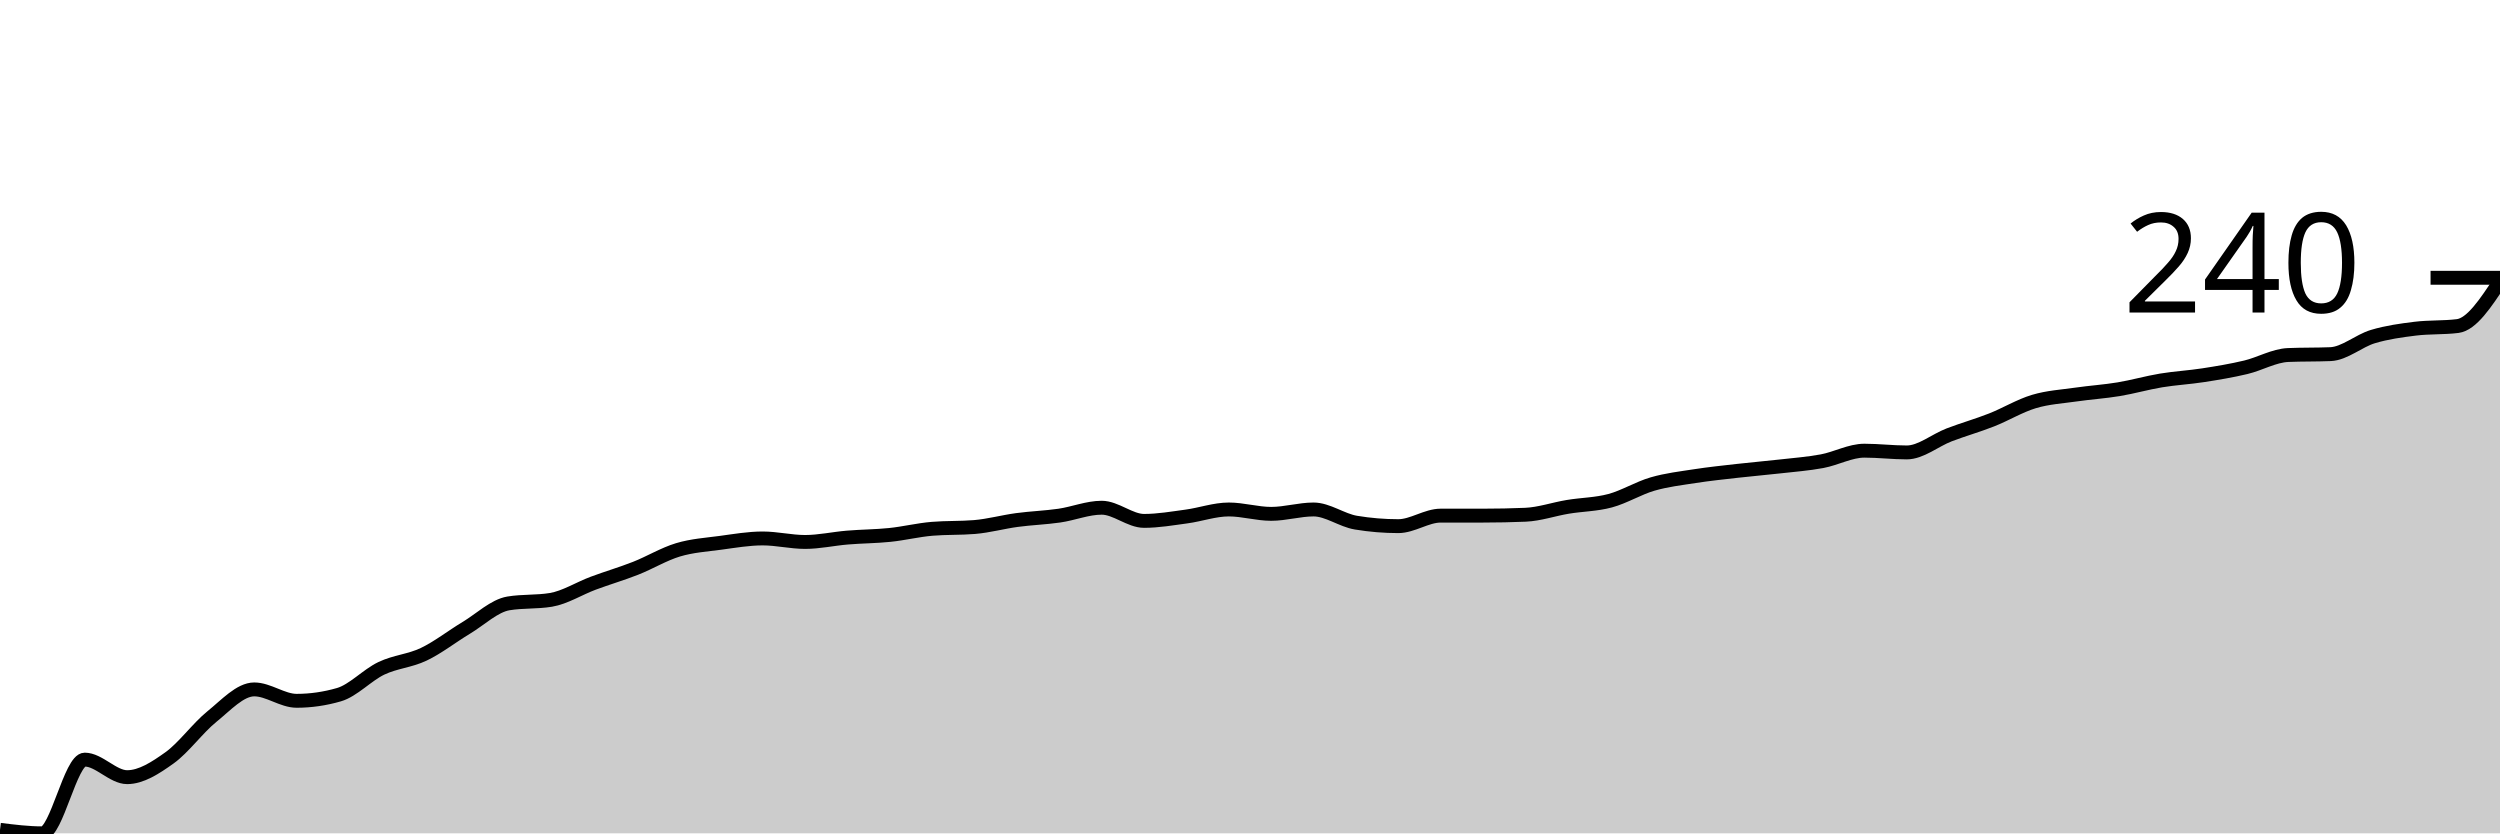
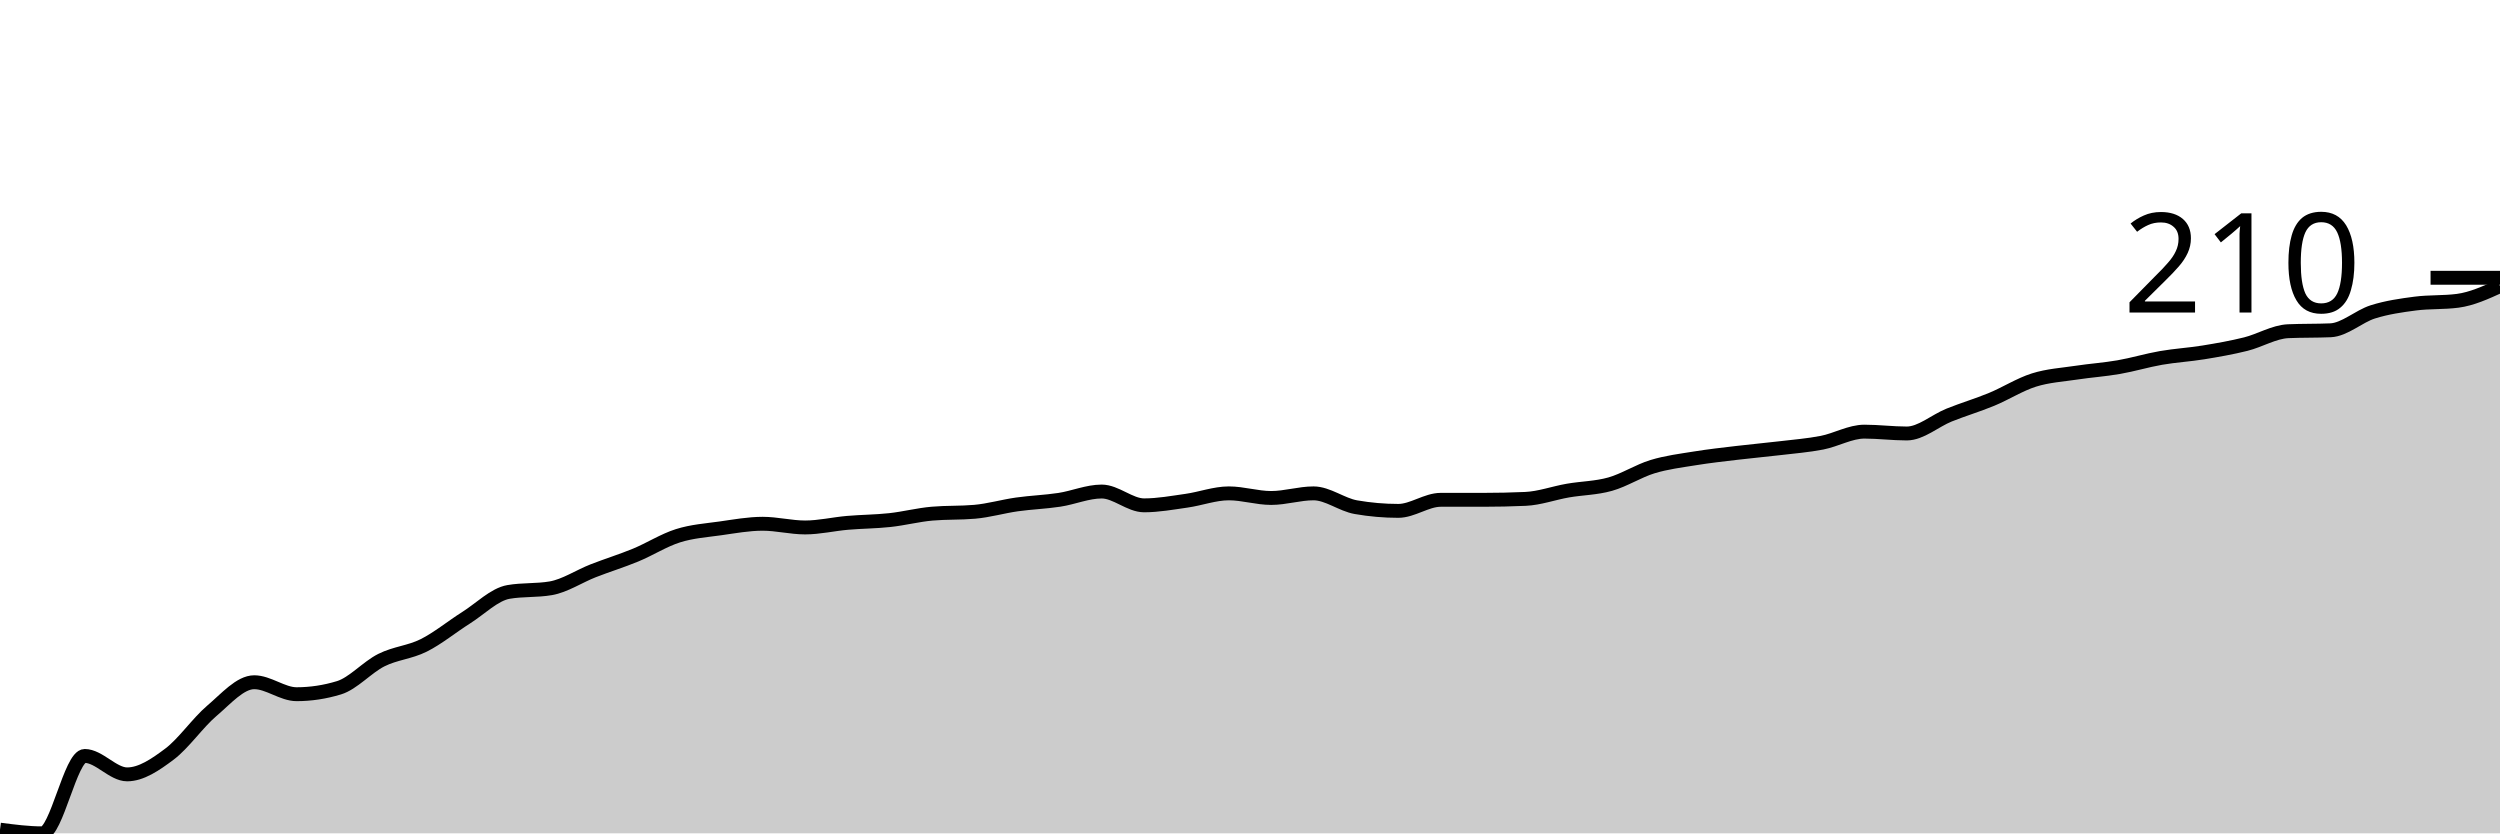
<svg xmlns="http://www.w3.org/2000/svg" viewBox="0 0 180 60">
  <g transform="translate(0,20)">
-     <path class="area" fill="rgba(0, 0, 0, 0.2)" d="M0,39.747C1.017,39.874,2.034,40,3.051,40C4.068,40,5.085,34.692,6.102,34.692C7.119,34.692,8.136,35.956,9.153,35.956C10.169,35.956,11.186,35.292,12.203,34.566C13.22,33.839,14.237,32.417,15.254,31.596C16.271,30.774,17.288,29.637,18.305,29.637C19.322,29.637,20.339,30.458,21.356,30.458C22.373,30.458,23.39,30.311,24.407,30.016C25.424,29.721,26.441,28.605,27.458,28.12C28.475,27.636,29.492,27.593,30.508,27.109C31.525,26.625,32.542,25.824,33.559,25.213C34.576,24.602,35.593,23.612,36.61,23.444C37.627,23.275,38.644,23.36,39.661,23.191C40.678,23.023,41.695,22.37,42.712,21.991C43.729,21.611,44.746,21.316,45.763,20.916C46.78,20.516,47.797,19.895,48.814,19.589C49.831,19.284,50.847,19.221,51.864,19.084C52.881,18.947,53.898,18.768,54.915,18.768C55.932,18.768,56.949,19.021,57.966,19.021C58.983,19.021,60,18.789,61.017,18.705C62.034,18.62,63.051,18.62,64.068,18.515C65.085,18.41,66.102,18.157,67.119,18.073C68.136,17.988,69.153,18.031,70.169,17.946C71.186,17.862,72.203,17.578,73.22,17.441C74.237,17.304,75.254,17.272,76.271,17.125C77.288,16.977,78.305,16.556,79.322,16.556C80.339,16.556,81.356,17.504,82.373,17.504C83.39,17.504,84.407,17.325,85.424,17.188C86.441,17.051,87.458,16.682,88.475,16.682C89.492,16.682,90.508,16.998,91.525,16.998C92.542,16.998,93.559,16.682,94.576,16.682C95.593,16.682,96.61,17.462,97.627,17.63C98.644,17.799,99.661,17.883,100.678,17.883C101.695,17.883,102.712,17.125,103.729,17.125C104.746,17.125,105.763,17.125,106.78,17.125C107.797,17.125,108.814,17.104,109.831,17.062C110.847,17.019,111.864,16.661,112.881,16.493C113.898,16.324,114.915,16.324,115.932,16.051C116.949,15.777,117.966,15.145,118.983,14.85C120,14.555,121.017,14.439,122.034,14.281C123.051,14.123,124.068,14.018,125.085,13.902C126.102,13.786,127.119,13.702,128.136,13.586C129.153,13.47,130.169,13.397,131.186,13.207C132.203,13.017,133.22,12.449,134.237,12.449C135.254,12.449,136.271,12.575,137.288,12.575C138.305,12.575,139.322,11.701,140.339,11.311C141.356,10.922,142.373,10.637,143.39,10.237C144.407,9.837,145.424,9.215,146.441,8.91C147.458,8.605,148.475,8.552,149.492,8.404C150.508,8.257,151.525,8.194,152.542,8.025C153.559,7.857,154.576,7.562,155.593,7.393C156.61,7.225,157.627,7.172,158.644,7.014C159.661,6.856,160.678,6.688,161.695,6.445C162.712,6.203,163.729,5.603,164.746,5.561C165.763,5.519,166.78,5.54,167.797,5.498C168.814,5.456,169.831,4.539,170.847,4.234C171.864,3.928,172.881,3.791,173.898,3.665C174.915,3.539,175.932,3.602,176.949,3.476C177.966,3.349,178.983,1.801,180,0.253L180,40C178.983,40,177.966,40,176.949,40C175.932,40,174.915,40,173.898,40C172.881,40,171.864,40,170.847,40C169.831,40,168.814,40,167.797,40C166.78,40,165.763,40,164.746,40C163.729,40,162.712,40,161.695,40C160.678,40,159.661,40,158.644,40C157.627,40,156.61,40,155.593,40C154.576,40,153.559,40,152.542,40C151.525,40,150.508,40,149.492,40C148.475,40,147.458,40,146.441,40C145.424,40,144.407,40,143.39,40C142.373,40,141.356,40,140.339,40C139.322,40,138.305,40,137.288,40C136.271,40,135.254,40,134.237,40C133.22,40,132.203,40,131.186,40C130.169,40,129.153,40,128.136,40C127.119,40,126.102,40,125.085,40C124.068,40,123.051,40,122.034,40C121.017,40,120,40,118.983,40C117.966,40,116.949,40,115.932,40C114.915,40,113.898,40,112.881,40C111.864,40,110.847,40,109.831,40C108.814,40,107.797,40,106.78,40C105.763,40,104.746,40,103.729,40C102.712,40,101.695,40,100.678,40C99.661,40,98.644,40,97.627,40C96.61,40,95.593,40,94.576,40C93.559,40,92.542,40,91.525,40C90.508,40,89.492,40,88.475,40C87.458,40,86.441,40,85.424,40C84.407,40,83.39,40,82.373,40C81.356,40,80.339,40,79.322,40C78.305,40,77.288,40,76.271,40C75.254,40,74.237,40,73.22,40C72.203,40,71.186,40,70.169,40C69.153,40,68.136,40,67.119,40C66.102,40,65.085,40,64.068,40C63.051,40,62.034,40,61.017,40C60,40,58.983,40,57.966,40C56.949,40,55.932,40,54.915,40C53.898,40,52.881,40,51.864,40C50.847,40,49.831,40,48.814,40C47.797,40,46.78,40,45.763,40C44.746,40,43.729,40,42.712,40C41.695,40,40.678,40,39.661,40C38.644,40,37.627,40,36.61,40C35.593,40,34.576,40,33.559,40C32.542,40,31.525,40,30.508,40C29.492,40,28.475,40,27.458,40C26.441,40,25.424,40,24.407,40C23.39,40,22.373,40,21.356,40C20.339,40,19.322,40,18.305,40C17.288,40,16.271,40,15.254,40C14.237,40,13.22,40,12.203,40C11.186,40,10.169,40,9.153,40C8.136,40,7.119,40,6.102,40C5.085,40,4.068,40,3.051,40C2.034,40,1.017,40,0,40Z" />
-     <path class="line" stroke="black" fill="none" d="M0,39.747C1.017,39.874,2.034,40,3.051,40C4.068,40,5.085,34.692,6.102,34.692C7.119,34.692,8.136,35.956,9.153,35.956C10.169,35.956,11.186,35.292,12.203,34.566C13.22,33.839,14.237,32.417,15.254,31.596C16.271,30.774,17.288,29.637,18.305,29.637C19.322,29.637,20.339,30.458,21.356,30.458C22.373,30.458,23.39,30.311,24.407,30.016C25.424,29.721,26.441,28.605,27.458,28.12C28.475,27.636,29.492,27.593,30.508,27.109C31.525,26.625,32.542,25.824,33.559,25.213C34.576,24.602,35.593,23.612,36.61,23.444C37.627,23.275,38.644,23.36,39.661,23.191C40.678,23.023,41.695,22.37,42.712,21.991C43.729,21.611,44.746,21.316,45.763,20.916C46.78,20.516,47.797,19.895,48.814,19.589C49.831,19.284,50.847,19.221,51.864,19.084C52.881,18.947,53.898,18.768,54.915,18.768C55.932,18.768,56.949,19.021,57.966,19.021C58.983,19.021,60,18.789,61.017,18.705C62.034,18.62,63.051,18.62,64.068,18.515C65.085,18.41,66.102,18.157,67.119,18.073C68.136,17.988,69.153,18.031,70.169,17.946C71.186,17.862,72.203,17.578,73.22,17.441C74.237,17.304,75.254,17.272,76.271,17.125C77.288,16.977,78.305,16.556,79.322,16.556C80.339,16.556,81.356,17.504,82.373,17.504C83.39,17.504,84.407,17.325,85.424,17.188C86.441,17.051,87.458,16.682,88.475,16.682C89.492,16.682,90.508,16.998,91.525,16.998C92.542,16.998,93.559,16.682,94.576,16.682C95.593,16.682,96.61,17.462,97.627,17.63C98.644,17.799,99.661,17.883,100.678,17.883C101.695,17.883,102.712,17.125,103.729,17.125C104.746,17.125,105.763,17.125,106.78,17.125C107.797,17.125,108.814,17.104,109.831,17.062C110.847,17.019,111.864,16.661,112.881,16.493C113.898,16.324,114.915,16.324,115.932,16.051C116.949,15.777,117.966,15.145,118.983,14.85C120,14.555,121.017,14.439,122.034,14.281C123.051,14.123,124.068,14.018,125.085,13.902C126.102,13.786,127.119,13.702,128.136,13.586C129.153,13.47,130.169,13.397,131.186,13.207C132.203,13.017,133.22,12.449,134.237,12.449C135.254,12.449,136.271,12.575,137.288,12.575C138.305,12.575,139.322,11.701,140.339,11.311C141.356,10.922,142.373,10.637,143.39,10.237C144.407,9.837,145.424,9.215,146.441,8.91C147.458,8.605,148.475,8.552,149.492,8.404C150.508,8.257,151.525,8.194,152.542,8.025C153.559,7.857,154.576,7.562,155.593,7.393C156.61,7.225,157.627,7.172,158.644,7.014C159.661,6.856,160.678,6.688,161.695,6.445C162.712,6.203,163.729,5.603,164.746,5.561C165.763,5.519,166.78,5.54,167.797,5.498C168.814,5.456,169.831,4.539,170.847,4.234C171.864,3.928,172.881,3.791,173.898,3.665C174.915,3.539,175.932,3.602,176.949,3.476C177.966,3.349,178.983,1.801,180,0.253" />
+     <path class="area" fill="rgba(0, 0, 0, 0.2)" d="M0,39.735C1.017,39.867,2.034,40,3.051,40C4.068,40,5.085,34.428,6.102,34.428C7.119,34.428,8.136,35.755,9.153,35.755C10.169,35.755,11.186,35.058,12.203,34.295C13.22,33.532,14.237,32.04,15.254,31.177C16.271,30.315,17.288,29.121,18.305,29.121C19.322,29.121,20.339,29.983,21.356,29.983C22.373,29.983,23.39,29.829,24.407,29.519C25.424,29.21,26.441,28.038,27.458,27.529C28.475,27.02,29.492,26.976,30.508,26.468C31.525,25.959,32.542,25.119,33.559,24.478C34.576,23.836,35.593,22.797,36.61,22.62C37.627,22.443,38.644,22.532,39.661,22.355C40.678,22.178,41.695,21.493,42.712,21.095C43.729,20.697,44.746,20.387,45.763,19.967C46.78,19.547,47.797,18.894,48.814,18.574C49.831,18.253,50.847,18.187,51.864,18.043C52.881,17.899,53.898,17.711,54.915,17.711C55.932,17.711,56.949,17.977,57.966,17.977C58.983,17.977,60,17.734,61.017,17.645C62.034,17.557,63.051,17.557,64.068,17.446C65.085,17.336,66.102,17.07,67.119,16.982C68.136,16.893,69.153,16.938,70.169,16.849C71.186,16.761,72.203,16.462,73.22,16.318C74.237,16.175,75.254,16.142,76.271,15.987C77.288,15.832,78.305,15.39,79.322,15.39C80.339,15.39,81.356,16.385,82.373,16.385C83.39,16.385,84.407,16.197,85.424,16.053C86.441,15.909,87.458,15.522,88.475,15.522C89.492,15.522,90.508,15.854,91.525,15.854C92.542,15.854,93.559,15.522,94.576,15.522C95.593,15.522,96.61,16.341,97.627,16.517C98.644,16.694,99.661,16.783,100.678,16.783C101.695,16.783,102.712,15.987,103.729,15.987C104.746,15.987,105.763,15.987,106.78,15.987C107.797,15.987,108.814,15.965,109.831,15.92C110.847,15.876,111.864,15.5,112.881,15.323C113.898,15.146,114.915,15.146,115.932,14.859C116.949,14.572,117.966,13.908,118.983,13.599C120,13.289,121.017,13.167,122.034,13.002C123.051,12.836,124.068,12.725,125.085,12.604C126.102,12.482,127.119,12.394,128.136,12.272C129.153,12.15,130.169,12.073,131.186,11.874C132.203,11.675,133.22,11.078,134.237,11.078C135.254,11.078,136.271,11.211,137.288,11.211C138.305,11.211,139.322,10.293,140.339,9.884C141.356,9.475,142.373,9.176,143.39,8.756C144.407,8.336,145.424,7.684,146.441,7.363C147.458,7.043,148.475,6.987,149.492,6.833C150.508,6.678,151.525,6.611,152.542,6.434C153.559,6.258,154.576,5.948,155.593,5.771C156.61,5.594,157.627,5.539,158.644,5.373C159.661,5.207,160.678,5.03,161.695,4.776C162.712,4.522,163.729,3.892,164.746,3.847C165.763,3.803,166.78,3.825,167.797,3.781C168.814,3.737,169.831,2.775,170.847,2.454C171.864,2.134,172.881,1.99,173.898,1.857C174.915,1.725,175.932,1.791,176.949,1.658C177.966,1.526,178.983,1.061,180,0.597L180,40C178.983,40,177.966,40,176.949,40C175.932,40,174.915,40,173.898,40C172.881,40,171.864,40,170.847,40C169.831,40,168.814,40,167.797,40C166.78,40,165.763,40,164.746,40C163.729,40,162.712,40,161.695,40C160.678,40,159.661,40,158.644,40C157.627,40,156.61,40,155.593,40C154.576,40,153.559,40,152.542,40C151.525,40,150.508,40,149.492,40C148.475,40,147.458,40,146.441,40C145.424,40,144.407,40,143.39,40C142.373,40,141.356,40,140.339,40C139.322,40,138.305,40,137.288,40C136.271,40,135.254,40,134.237,40C133.22,40,132.203,40,131.186,40C130.169,40,129.153,40,128.136,40C127.119,40,126.102,40,125.085,40C124.068,40,123.051,40,122.034,40C121.017,40,120,40,118.983,40C117.966,40,116.949,40,115.932,40C114.915,40,113.898,40,112.881,40C111.864,40,110.847,40,109.831,40C108.814,40,107.797,40,106.78,40C105.763,40,104.746,40,103.729,40C102.712,40,101.695,40,100.678,40C99.661,40,98.644,40,97.627,40C96.61,40,95.593,40,94.576,40C93.559,40,92.542,40,91.525,40C90.508,40,89.492,40,88.475,40C87.458,40,86.441,40,85.424,40C84.407,40,83.39,40,82.373,40C81.356,40,80.339,40,79.322,40C78.305,40,77.288,40,76.271,40C75.254,40,74.237,40,73.22,40C72.203,40,71.186,40,70.169,40C69.153,40,68.136,40,67.119,40C66.102,40,65.085,40,64.068,40C63.051,40,62.034,40,61.017,40C60,40,58.983,40,57.966,40C56.949,40,55.932,40,54.915,40C53.898,40,52.881,40,51.864,40C50.847,40,49.831,40,48.814,40C47.797,40,46.78,40,45.763,40C44.746,40,43.729,40,42.712,40C41.695,40,40.678,40,39.661,40C38.644,40,37.627,40,36.61,40C35.593,40,34.576,40,33.559,40C32.542,40,31.525,40,30.508,40C29.492,40,28.475,40,27.458,40C26.441,40,25.424,40,24.407,40C23.39,40,22.373,40,21.356,40C20.339,40,19.322,40,18.305,40C17.288,40,16.271,40,15.254,40C14.237,40,13.22,40,12.203,40C11.186,40,10.169,40,9.153,40C8.136,40,7.119,40,6.102,40C5.085,40,4.068,40,3.051,40C2.034,40,1.017,40,0,40Z" />
+     <path class="line" stroke="black" fill="none" d="M0,39.735C1.017,39.867,2.034,40,3.051,40C4.068,40,5.085,34.428,6.102,34.428C7.119,34.428,8.136,35.755,9.153,35.755C10.169,35.755,11.186,35.058,12.203,34.295C13.22,33.532,14.237,32.04,15.254,31.177C16.271,30.315,17.288,29.121,18.305,29.121C19.322,29.121,20.339,29.983,21.356,29.983C22.373,29.983,23.39,29.829,24.407,29.519C25.424,29.21,26.441,28.038,27.458,27.529C28.475,27.02,29.492,26.976,30.508,26.468C31.525,25.959,32.542,25.119,33.559,24.478C34.576,23.836,35.593,22.797,36.61,22.62C37.627,22.443,38.644,22.532,39.661,22.355C40.678,22.178,41.695,21.493,42.712,21.095C43.729,20.697,44.746,20.387,45.763,19.967C46.78,19.547,47.797,18.894,48.814,18.574C49.831,18.253,50.847,18.187,51.864,18.043C52.881,17.899,53.898,17.711,54.915,17.711C55.932,17.711,56.949,17.977,57.966,17.977C58.983,17.977,60,17.734,61.017,17.645C62.034,17.557,63.051,17.557,64.068,17.446C65.085,17.336,66.102,17.07,67.119,16.982C68.136,16.893,69.153,16.938,70.169,16.849C71.186,16.761,72.203,16.462,73.22,16.318C74.237,16.175,75.254,16.142,76.271,15.987C77.288,15.832,78.305,15.39,79.322,15.39C80.339,15.39,81.356,16.385,82.373,16.385C83.39,16.385,84.407,16.197,85.424,16.053C86.441,15.909,87.458,15.522,88.475,15.522C89.492,15.522,90.508,15.854,91.525,15.854C92.542,15.854,93.559,15.522,94.576,15.522C95.593,15.522,96.61,16.341,97.627,16.517C98.644,16.694,99.661,16.783,100.678,16.783C101.695,16.783,102.712,15.987,103.729,15.987C104.746,15.987,105.763,15.987,106.78,15.987C107.797,15.987,108.814,15.965,109.831,15.92C110.847,15.876,111.864,15.5,112.881,15.323C113.898,15.146,114.915,15.146,115.932,14.859C116.949,14.572,117.966,13.908,118.983,13.599C120,13.289,121.017,13.167,122.034,13.002C123.051,12.836,124.068,12.725,125.085,12.604C126.102,12.482,127.119,12.394,128.136,12.272C129.153,12.15,130.169,12.073,131.186,11.874C132.203,11.675,133.22,11.078,134.237,11.078C135.254,11.078,136.271,11.211,137.288,11.211C138.305,11.211,139.322,10.293,140.339,9.884C141.356,9.475,142.373,9.176,143.39,8.756C144.407,8.336,145.424,7.684,146.441,7.363C147.458,7.043,148.475,6.987,149.492,6.833C150.508,6.678,151.525,6.611,152.542,6.434C153.559,6.258,154.576,5.948,155.593,5.771C156.61,5.594,157.627,5.539,158.644,5.373C159.661,5.207,160.678,5.03,161.695,4.776C162.712,4.522,163.729,3.892,164.746,3.847C165.763,3.803,166.78,3.825,167.797,3.781C168.814,3.737,169.831,2.775,170.847,2.454C171.864,2.134,172.881,1.99,173.898,1.857C174.915,1.725,175.932,1.791,176.949,1.658C177.966,1.526,178.983,1.061,180,0.597" />
    <path class="axis-ceiling" stroke-width="1" stroke="black" fill="none" d="M175,0L180,0" />
-     <text class="axis-ceiling-label" font-family="sans-serif" text-anchor="end" font-size="10px" x="170" y="2.5">240</text>
+     <text class="axis-ceiling-label" font-family="sans-serif" text-anchor="end" font-size="10px" x="170" y="2.5">210</text>
  </g>
</svg>
